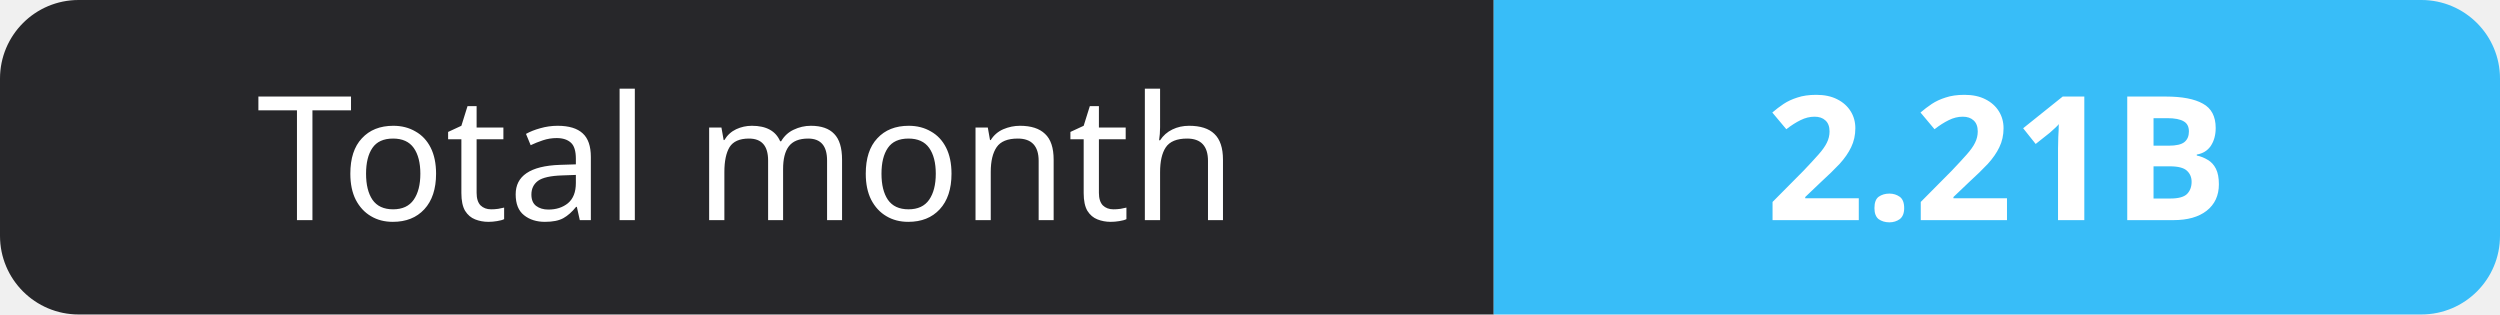
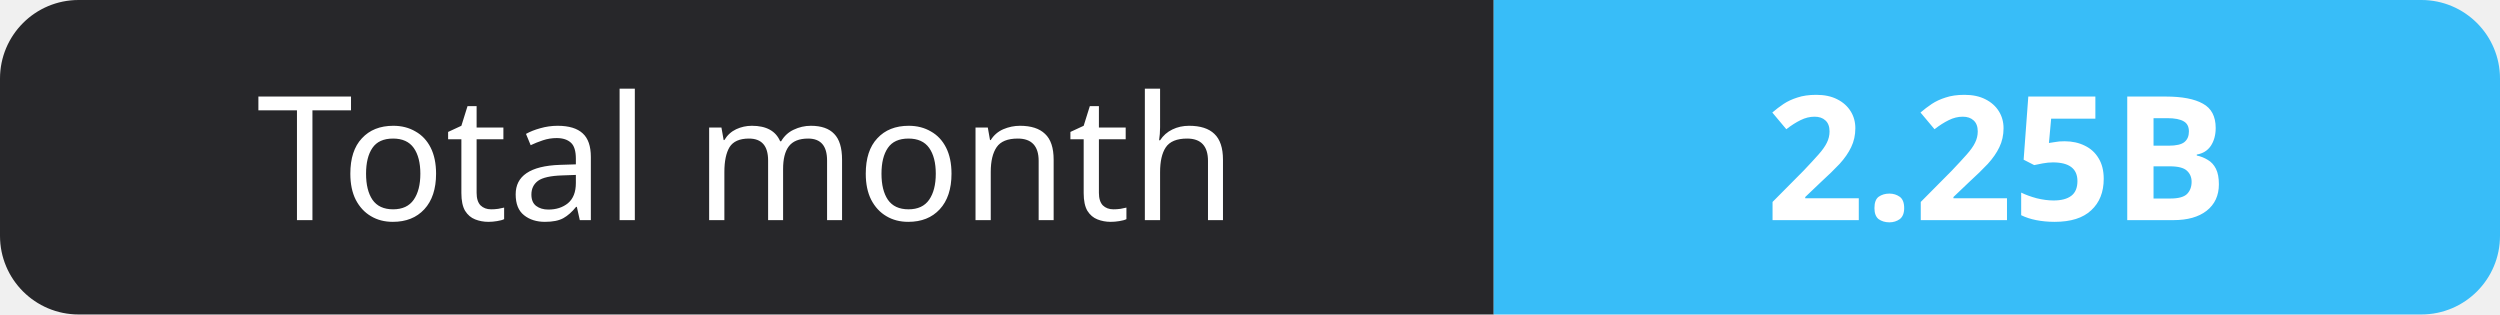
- <svg xmlns="http://www.w3.org/2000/svg" width="159" height="20" role="img" aria-label="Total month: 2.21B">
+ <svg xmlns="http://www.w3.org/2000/svg" width="159" height="20" role="img" aria-label="Total month: 2.25B">
  <clipPath id="r">
    <rect width="159" height="20" rx="5" fill="#fff" />
  </clipPath>
  <g clip-path="url(#r)">
    <rect width="95" height="20" fill="#27272a" />
    <rect x="95" width="64" height="20" fill="#38bdf8" />
  </g>
  <g fill="#fff" text-anchor="middle" font-family="Verdana,Geneva,sans-serif" font-size="11">
    <text x="47.5" y="14">Total month</text>
-     <text x="127.0" y="14" font-weight="700">2.21B</text>
+     <text x="127.0" y="14" font-weight="700">2.25B</text>
  </g>
</svg>
